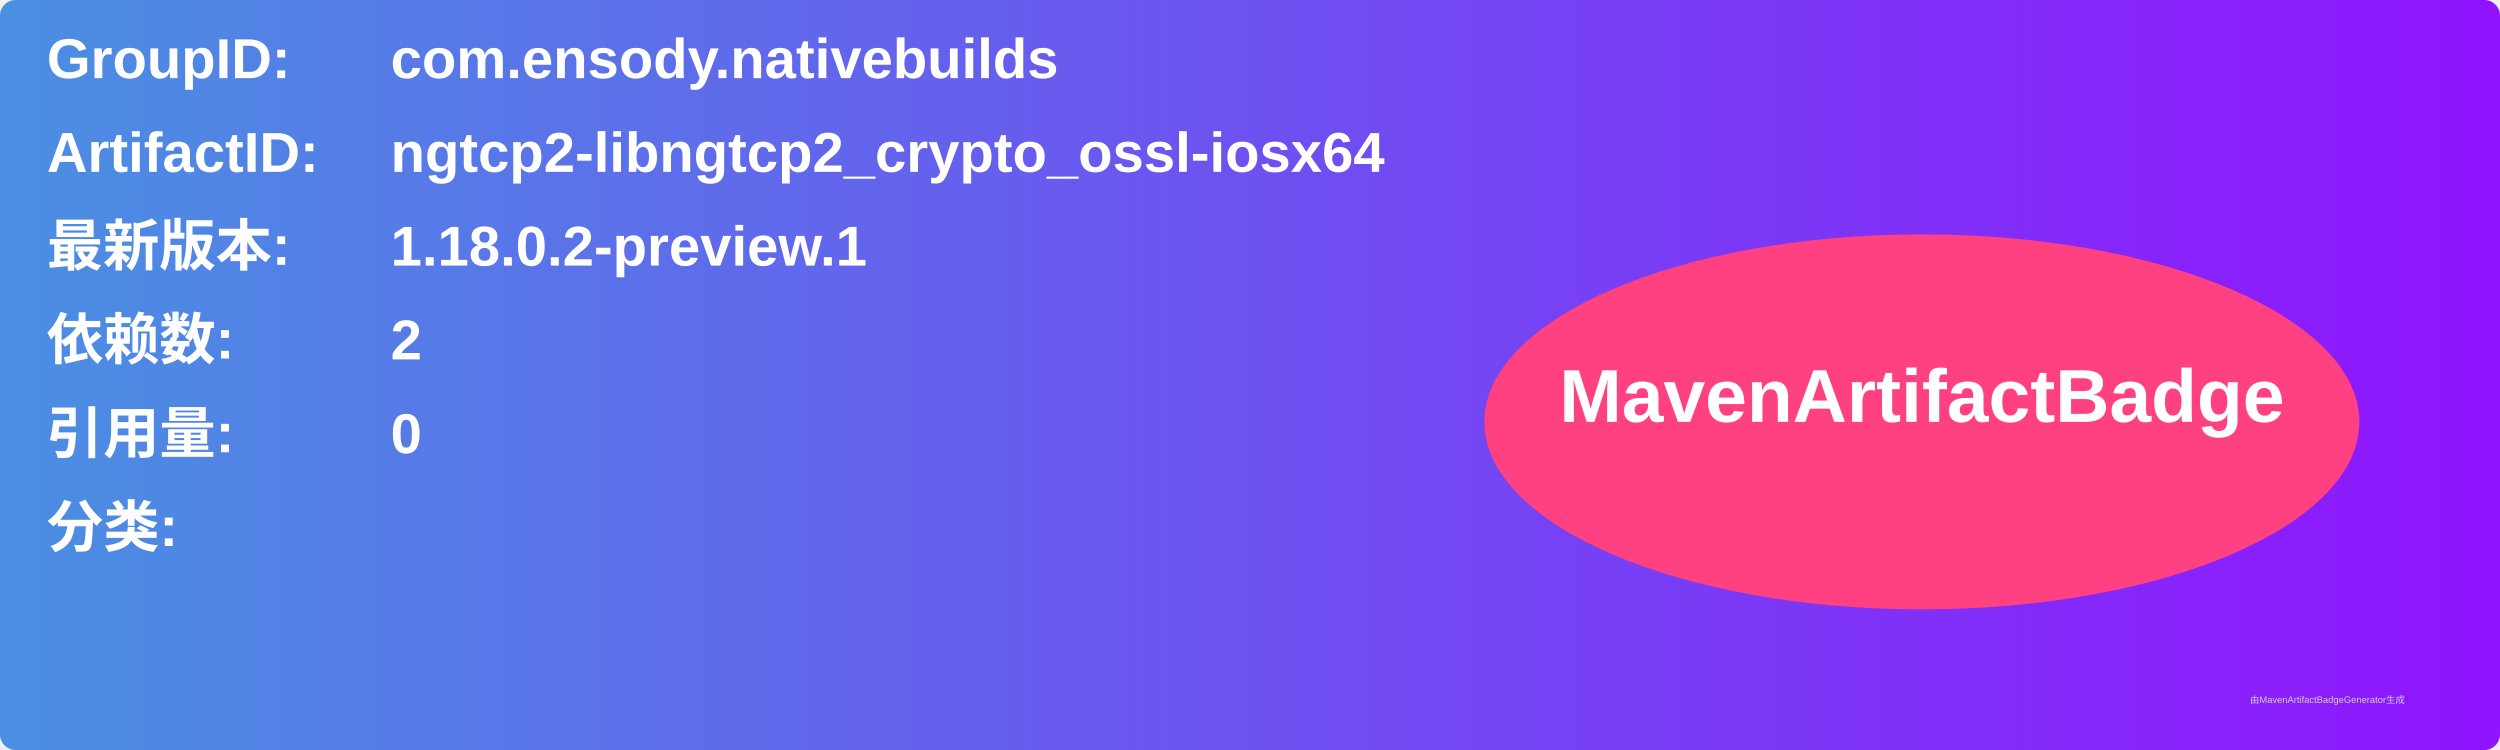
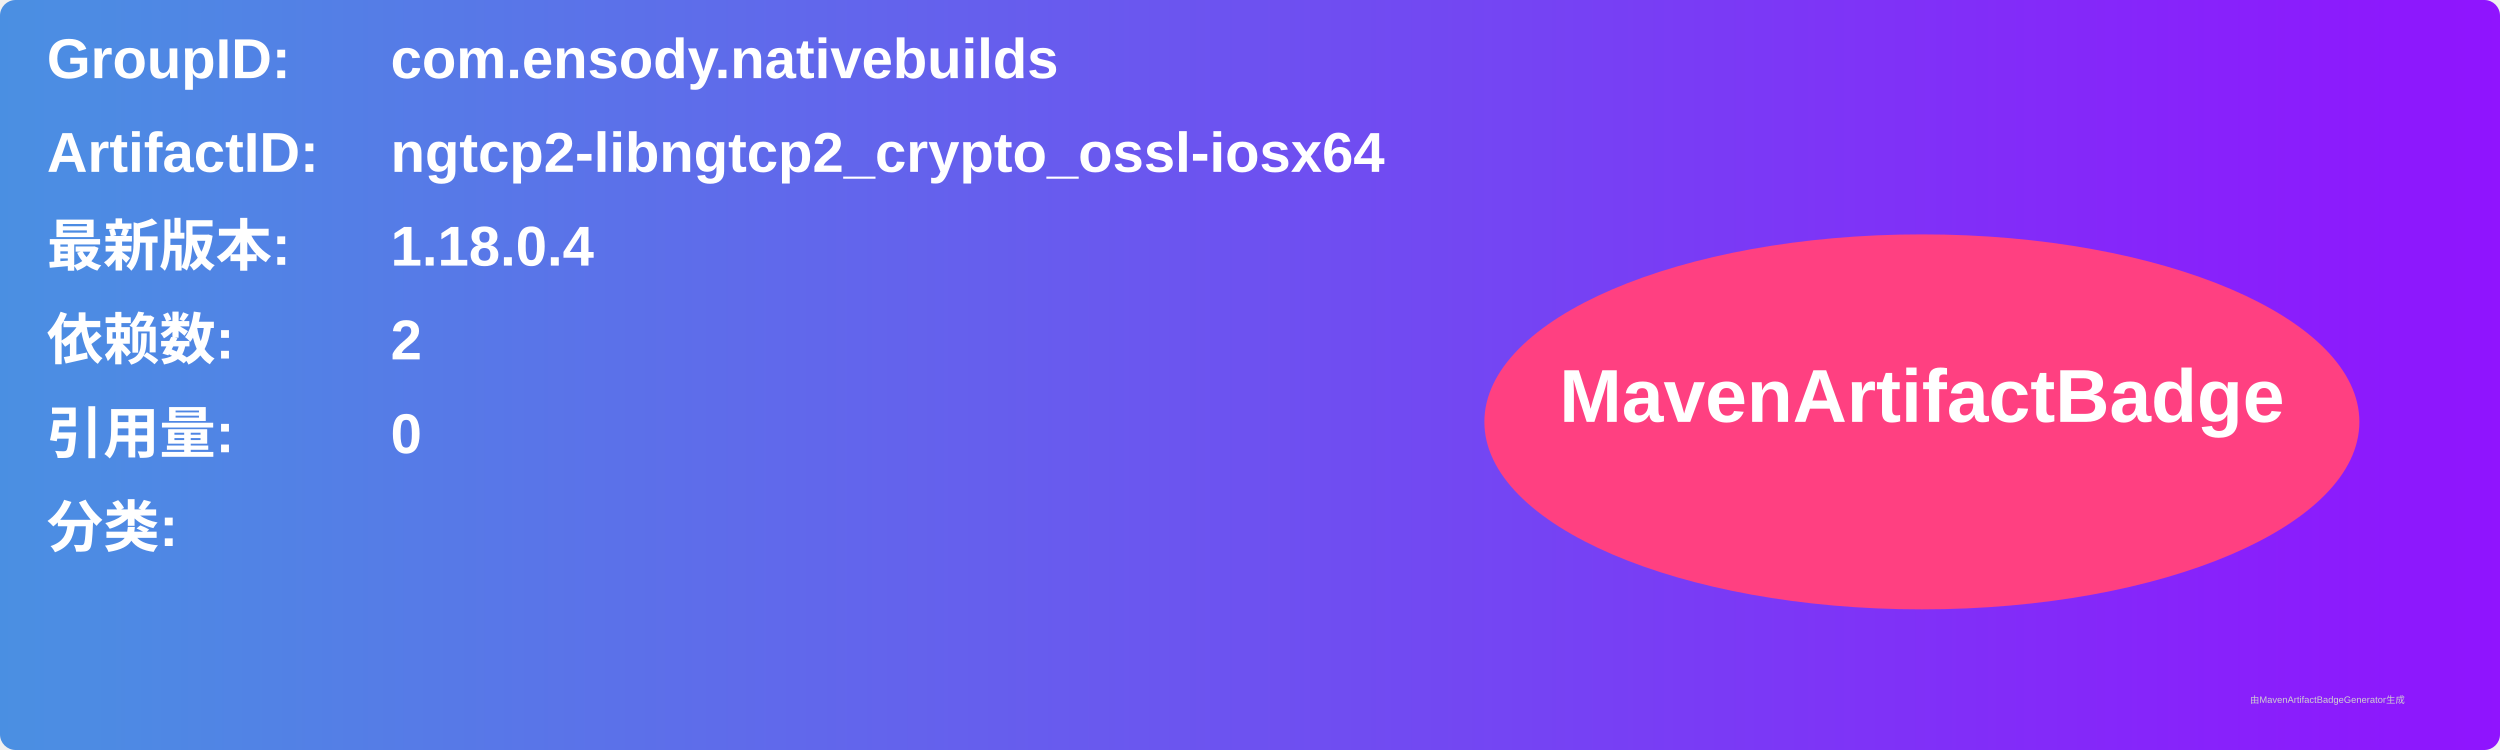
<svg xmlns="http://www.w3.org/2000/svg" width="800" height="240" viewBox="0 0 800 240">
  <linearGradient id="grad" x1="0%" y1="0%" x2="100%" y2="0%">
    <stop offset="0%" stop-color="#4a90e2" />
    <stop offset="100%" stop-color="#9013fe" />
  </linearGradient>
  <rect width="100%" height="100%" rx="5" ry="5" fill="url(#grad)" />
  <g transform="translate(15, 15)">
    <text x="0" y="10" font-family="Arial" font-size="18" fill="white" font-weight="bold" width="260">GroupID:</text>
    <text x="110" y="10" font-family="Arial" font-size="18" fill="white" font-weight="bold" width="460">com.ensody.nativebuilds</text>
    <text x="0" y="40" font-family="Arial" font-size="18" fill="white" font-weight="bold" width="260">ArtifactID:</text>
    <text x="110" y="40" font-family="Arial" font-size="18" fill="white" font-weight="bold" width="460">ngtcp2-libngtcp2_crypto_ossl-iosx64</text>
    <text x="0" y="70" font-family="Arial" font-size="18" fill="white" font-weight="bold">最新版本:</text>
    <text x="110" y="70" font-family="Arial" font-size="18" fill="white" font-weight="bold">
-       <tspan font-weight="bold">1.18.0.2-preview.1</tspan>
+       <tspan font-weight="bold">1.18.0.4</tspan>
    </text>
    <text x="0" y="100" font-family="Arial" font-size="18" fill="white" font-weight="bold">依赖数: </text>
    <text x="110" y="100" font-family="Arial" font-size="18" fill="white">
      <tspan font-weight="bold">2</tspan>
    </text>
    <text x="0" y="130" font-family="Arial" font-size="18" fill="white" font-weight="bold">引用量: </text>
    <text x="110" y="130" font-family="Arial" font-size="18" fill="white">
      <tspan font-weight="bold">0</tspan>
    </text>
    <text x="0" y="160" font-family="Arial" font-size="18" fill="white" font-weight="bold">分类:</text>
    <text x="10" y="190" font-family="Arial" font-size="10" fill="white">
      <tspan font-weight="bold" />
    </text>
    <ellipse cx="600" cy="120" rx="140" ry="60" fill="#ff4081" />
    <text x="600" y="120" text-anchor="middle" font-family="Arial" font-size="24" fill="white" font-weight="bold">MavenArtifactBadge</text>
  </g>
  <text x="720" y="225" font-family="Arial" font-size="3" fill="#d0d0d0">由MavenArtifactBadgeGenerator生成</text>
</svg>
